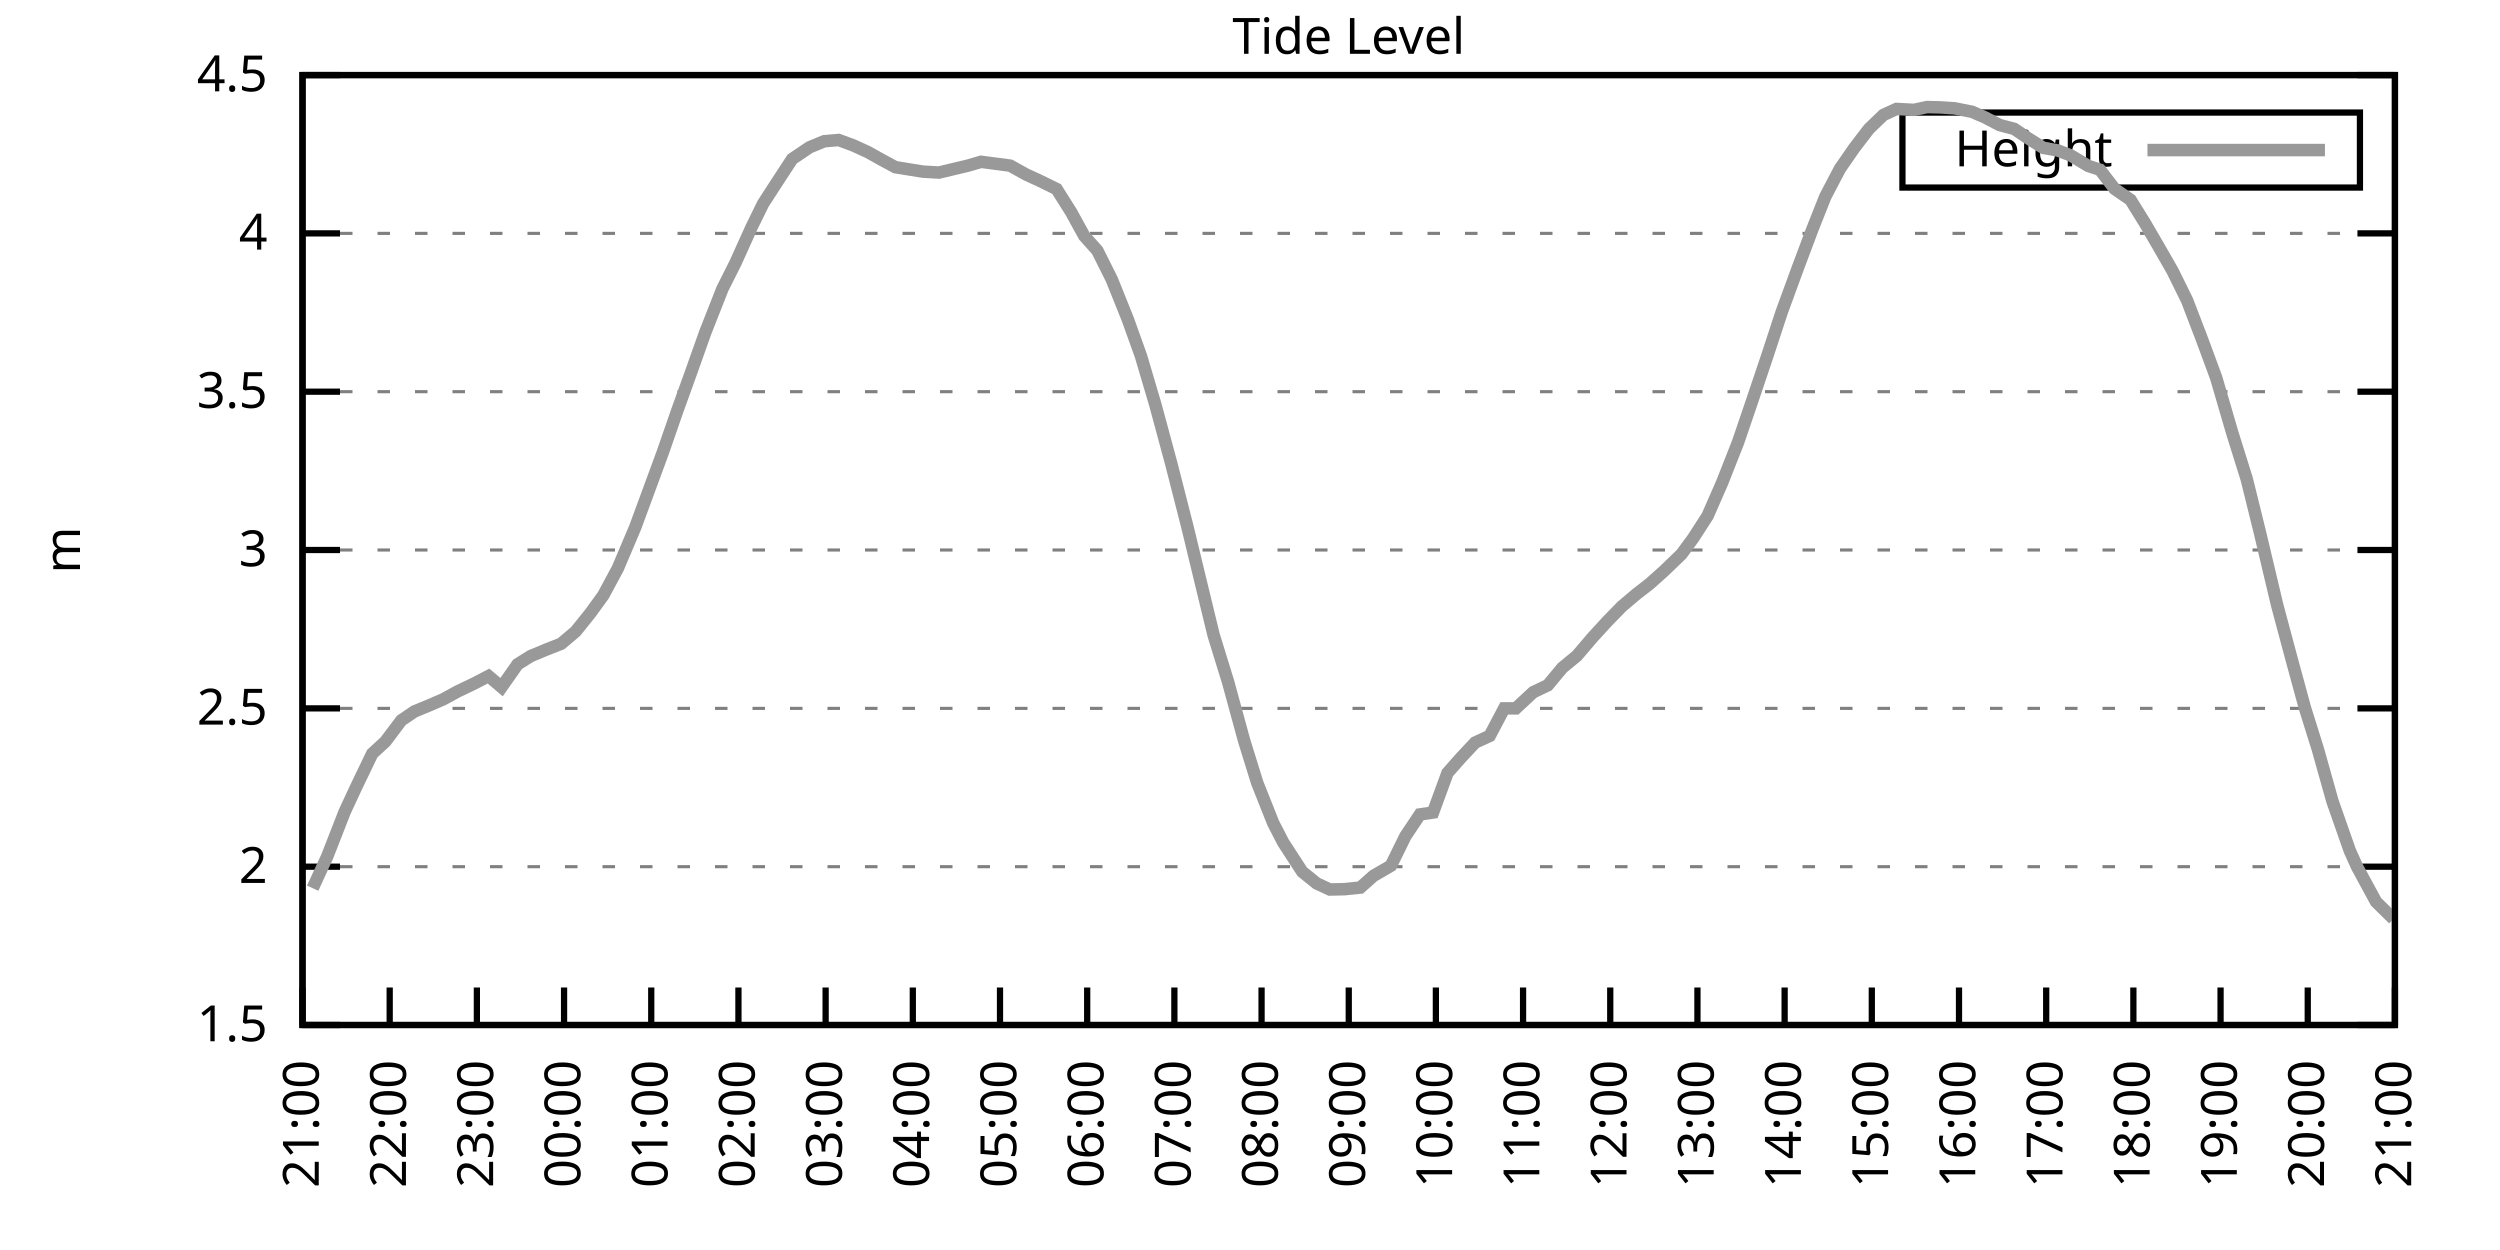
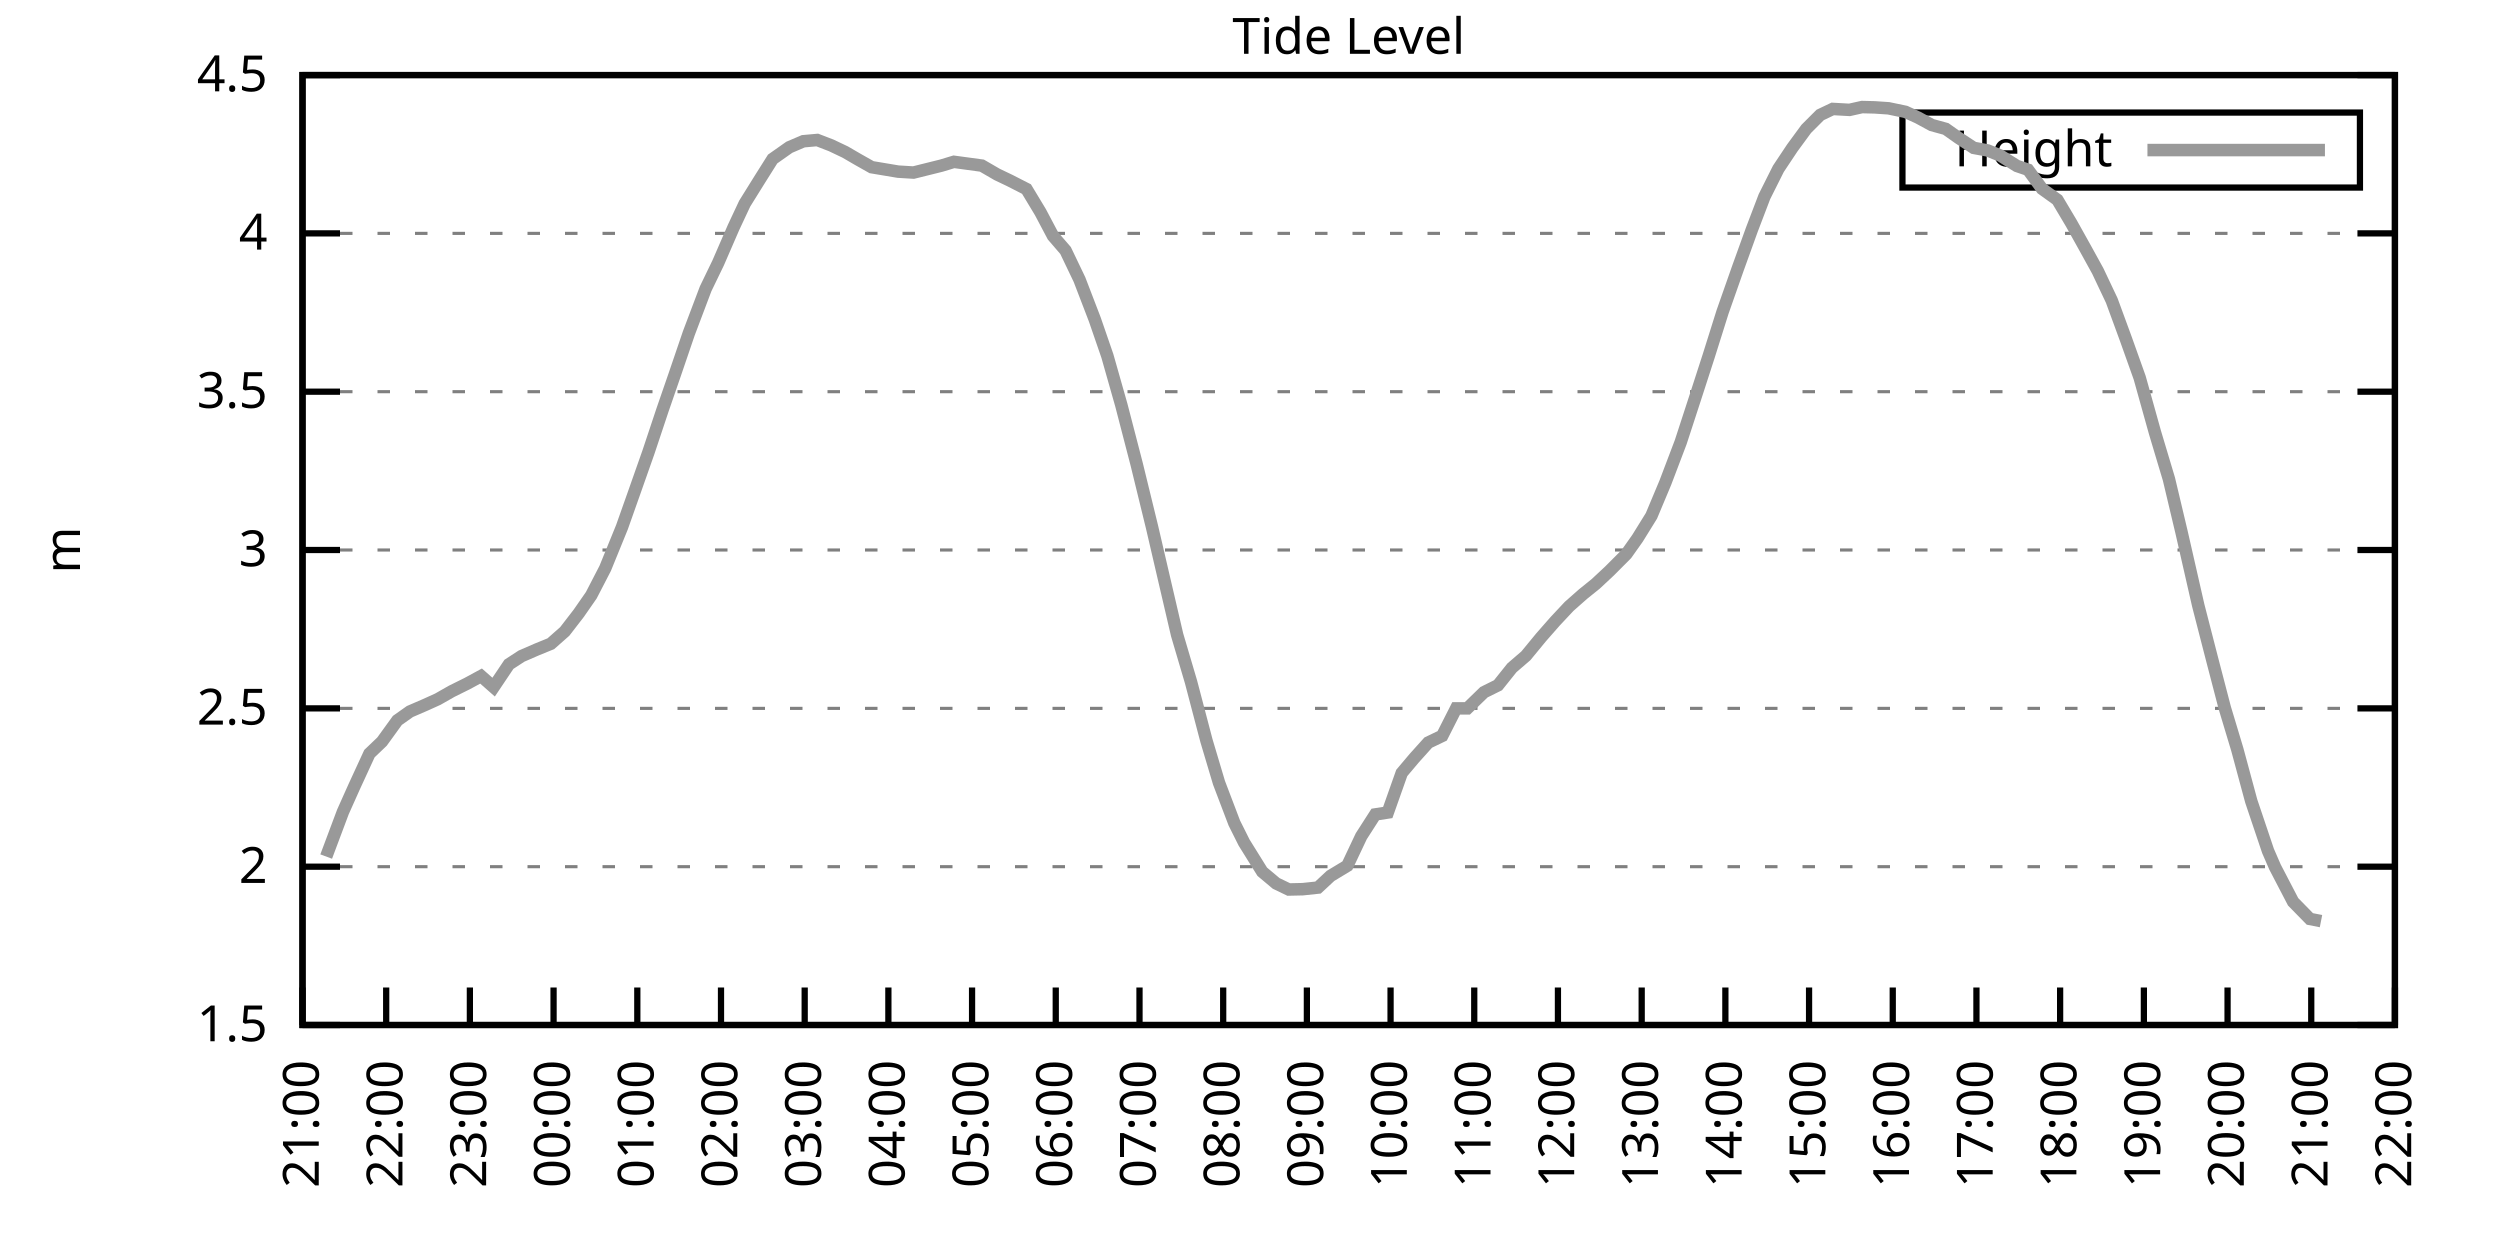
<svg xmlns="http://www.w3.org/2000/svg" xmlns:xlink="http://www.w3.org/1999/xlink" width="400" height="200" viewBox="0 0 400 200">
  <g id="gnuplot_canvas">
    <rect x="0" y="0" width="400" height="200" fill="none" />
    <defs>
      <circle id="gpDot" r="0.5" stroke-width="0.5" stroke="currentColor" />
      <path id="gpPt0" stroke-width="0.333" stroke="currentColor" d="M-1,0 h2 M0,-1 v2" />
      <path id="gpPt1" stroke-width="0.333" stroke="currentColor" d="M-1,-1 L1,1 M1,-1 L-1,1" />
      <path id="gpPt2" stroke-width="0.333" stroke="currentColor" d="M-1,0 L1,0 M0,-1 L0,1 M-1,-1 L1,1 M-1,1 L1,-1" />
      <rect id="gpPt3" stroke-width="0.333" stroke="currentColor" x="-1" y="-1" width="2" height="2" />
      <rect id="gpPt4" stroke-width="0.333" stroke="currentColor" fill="currentColor" x="-1" y="-1" width="2" height="2" />
      <circle id="gpPt5" stroke-width="0.333" stroke="currentColor" cx="0" cy="0" r="1" />
      <use xlink:href="#gpPt5" id="gpPt6" fill="currentColor" stroke="none" />
      <path id="gpPt7" stroke-width="0.333" stroke="currentColor" d="M0,-1.33 L-1.33,0.67 L1.33,0.67 z" />
      <use xlink:href="#gpPt7" id="gpPt8" fill="currentColor" stroke="none" />
      <use xlink:href="#gpPt7" id="gpPt9" stroke="currentColor" transform="rotate(180)" />
      <use xlink:href="#gpPt9" id="gpPt10" fill="currentColor" stroke="none" />
      <use xlink:href="#gpPt3" id="gpPt11" stroke="currentColor" transform="rotate(45)" />
      <use xlink:href="#gpPt11" id="gpPt12" fill="currentColor" stroke="none" />
      <path id="gpPt13" stroke-width="0.333" stroke="currentColor" d="M0,1.330 L1.265,0.411 L0.782,-1.067 L-0.782,-1.076 L-1.265,0.411 z" />
      <use xlink:href="#gpPt13" id="gpPt14" fill="currentColor" stroke="none" />
      <filter id="textbox" filterUnits="objectBoundingBox" x="0" y="0" height="1" width="1">
        <feFlood flood-color="white" flood-opacity="1" result="bgnd" />
        <feComposite in="SourceGraphic" in2="bgnd" operator="atop" />
      </filter>
      <filter id="greybox" filterUnits="objectBoundingBox" x="0" y="0" height="1" width="1">
        <feFlood flood-color="lightgrey" flood-opacity="1" result="grey" />
        <feComposite in="SourceGraphic" in2="grey" operator="atop" />
      </filter>
    </defs>
    <g fill="none" color="white" stroke="currentColor" stroke-width="1.00" stroke-linecap="butt" stroke-linejoin="miter">
</g>
    <g fill="none" color="black" stroke="currentColor" stroke-width="1.00" stroke-linecap="butt" stroke-linejoin="miter">
      <g stroke="none" shape-rendering="crispEdges">
        <polygon fill="rgb(255, 255, 255)" points="48.40,164.00 383.18,164.00 383.18,12.02 48.40,12.02 " />
      </g>
    </g>
    <g fill="none" color="black" stroke="currentColor" stroke-width="1.00" stroke-linecap="butt" stroke-linejoin="miter">
</g>
    <g fill="none" color="black" stroke="black" stroke-width="0.50" stroke-linecap="butt" stroke-linejoin="miter">
</g>
    <g fill="none" color="gray" stroke="currentColor" stroke-width="0.50" stroke-linecap="butt" stroke-linejoin="miter">
      <path stroke="gray" stroke-dasharray="2,4" class="gridline" d="M48.40,164.00 L383.19,164.00  " />
    </g>
    <g fill="none" color="gray" stroke="gray" stroke-width="1.00" stroke-linecap="butt" stroke-linejoin="miter">
</g>
    <g fill="none" color="black" stroke="currentColor" stroke-width="1.00" stroke-linecap="butt" stroke-linejoin="miter">
      <path stroke="black" d="M48.40,164.00 L54.40,164.00 M383.19,164.00 L377.19,164.00  " />
      <g transform="translate(42.80,166.60)" stroke="none" fill="black" font-family="Sans" font-size="8.00" text-anchor="end">
        <text>
          <tspan font-family="Sans"> 1.5</tspan>
        </text>
      </g>
    </g>
    <g fill="none" color="black" stroke="currentColor" stroke-width="1.00" stroke-linecap="butt" stroke-linejoin="miter">
</g>
    <g fill="none" color="black" stroke="black" stroke-width="0.50" stroke-linecap="butt" stroke-linejoin="miter">
</g>
    <g fill="none" color="gray" stroke="currentColor" stroke-width="0.50" stroke-linecap="butt" stroke-linejoin="miter">
      <path stroke="gray" stroke-dasharray="2,4" class="gridline" d="M48.40,138.67 L383.19,138.67  " />
    </g>
    <g fill="none" color="gray" stroke="gray" stroke-width="1.00" stroke-linecap="butt" stroke-linejoin="miter">
</g>
    <g fill="none" color="black" stroke="currentColor" stroke-width="1.00" stroke-linecap="butt" stroke-linejoin="miter">
      <path stroke="black" d="M48.40,138.67 L54.40,138.67 M383.19,138.67 L377.19,138.67  " />
      <g transform="translate(42.80,141.27)" stroke="none" fill="black" font-family="Sans" font-size="8.00" text-anchor="end">
        <text>
          <tspan font-family="Sans"> 2</tspan>
        </text>
      </g>
    </g>
    <g fill="none" color="black" stroke="currentColor" stroke-width="1.00" stroke-linecap="butt" stroke-linejoin="miter">
</g>
    <g fill="none" color="black" stroke="black" stroke-width="0.50" stroke-linecap="butt" stroke-linejoin="miter">
</g>
    <g fill="none" color="gray" stroke="currentColor" stroke-width="0.50" stroke-linecap="butt" stroke-linejoin="miter">
      <path stroke="gray" stroke-dasharray="2,4" class="gridline" d="M48.40,113.34 L383.19,113.34  " />
    </g>
    <g fill="none" color="gray" stroke="gray" stroke-width="1.00" stroke-linecap="butt" stroke-linejoin="miter">
</g>
    <g fill="none" color="black" stroke="currentColor" stroke-width="1.00" stroke-linecap="butt" stroke-linejoin="miter">
      <path stroke="black" d="M48.40,113.34 L54.40,113.34 M383.19,113.34 L377.19,113.34  " />
      <g transform="translate(42.80,115.94)" stroke="none" fill="black" font-family="Sans" font-size="8.00" text-anchor="end">
        <text>
          <tspan font-family="Sans"> 2.5</tspan>
        </text>
      </g>
    </g>
    <g fill="none" color="black" stroke="currentColor" stroke-width="1.00" stroke-linecap="butt" stroke-linejoin="miter">
</g>
    <g fill="none" color="black" stroke="black" stroke-width="0.50" stroke-linecap="butt" stroke-linejoin="miter">
</g>
    <g fill="none" color="gray" stroke="currentColor" stroke-width="0.50" stroke-linecap="butt" stroke-linejoin="miter">
      <path stroke="gray" stroke-dasharray="2,4" class="gridline" d="M48.40,88.00 L383.19,88.00  " />
    </g>
    <g fill="none" color="gray" stroke="gray" stroke-width="1.00" stroke-linecap="butt" stroke-linejoin="miter">
</g>
    <g fill="none" color="black" stroke="currentColor" stroke-width="1.00" stroke-linecap="butt" stroke-linejoin="miter">
      <path stroke="black" d="M48.40,88.00 L54.40,88.00 M383.19,88.00 L377.19,88.00  " />
      <g transform="translate(42.80,90.60)" stroke="none" fill="black" font-family="Sans" font-size="8.00" text-anchor="end">
        <text>
          <tspan font-family="Sans"> 3</tspan>
        </text>
      </g>
    </g>
    <g fill="none" color="black" stroke="currentColor" stroke-width="1.00" stroke-linecap="butt" stroke-linejoin="miter">
</g>
    <g fill="none" color="black" stroke="black" stroke-width="0.50" stroke-linecap="butt" stroke-linejoin="miter">
</g>
    <g fill="none" color="gray" stroke="currentColor" stroke-width="0.50" stroke-linecap="butt" stroke-linejoin="miter">
      <path stroke="gray" stroke-dasharray="2,4" class="gridline" d="M48.40,62.67 L383.19,62.67  " />
    </g>
    <g fill="none" color="gray" stroke="gray" stroke-width="1.00" stroke-linecap="butt" stroke-linejoin="miter">
</g>
    <g fill="none" color="black" stroke="currentColor" stroke-width="1.00" stroke-linecap="butt" stroke-linejoin="miter">
      <path stroke="black" d="M48.40,62.67 L54.40,62.67 M383.19,62.67 L377.19,62.67  " />
      <g transform="translate(42.80,65.27)" stroke="none" fill="black" font-family="Sans" font-size="8.00" text-anchor="end">
        <text>
          <tspan font-family="Sans"> 3.5</tspan>
        </text>
      </g>
    </g>
    <g fill="none" color="black" stroke="currentColor" stroke-width="1.00" stroke-linecap="butt" stroke-linejoin="miter">
</g>
    <g fill="none" color="black" stroke="black" stroke-width="0.50" stroke-linecap="butt" stroke-linejoin="miter">
</g>
    <g fill="none" color="gray" stroke="currentColor" stroke-width="0.50" stroke-linecap="butt" stroke-linejoin="miter">
      <path stroke="gray" stroke-dasharray="2,4" class="gridline" d="M48.40,37.34 L383.19,37.34  " />
    </g>
    <g fill="none" color="gray" stroke="gray" stroke-width="1.00" stroke-linecap="butt" stroke-linejoin="miter">
</g>
    <g fill="none" color="black" stroke="currentColor" stroke-width="1.00" stroke-linecap="butt" stroke-linejoin="miter">
      <path stroke="black" d="M48.40,37.34 L54.40,37.34 M383.19,37.34 L377.19,37.34  " />
      <g transform="translate(42.80,39.94)" stroke="none" fill="black" font-family="Sans" font-size="8.00" text-anchor="end">
        <text>
          <tspan font-family="Sans"> 4</tspan>
        </text>
      </g>
    </g>
    <g fill="none" color="black" stroke="currentColor" stroke-width="1.00" stroke-linecap="butt" stroke-linejoin="miter">
</g>
    <g fill="none" color="black" stroke="black" stroke-width="0.50" stroke-linecap="butt" stroke-linejoin="miter">
</g>
    <g fill="none" color="gray" stroke="currentColor" stroke-width="0.50" stroke-linecap="butt" stroke-linejoin="miter">
      <path stroke="gray" stroke-dasharray="2,4" class="gridline" d="M48.40,12.01 L383.19,12.01  " />
    </g>
    <g fill="none" color="gray" stroke="gray" stroke-width="1.00" stroke-linecap="butt" stroke-linejoin="miter">
</g>
    <g fill="none" color="black" stroke="currentColor" stroke-width="1.00" stroke-linecap="butt" stroke-linejoin="miter">
      <path stroke="black" d="M48.40,12.01 L54.40,12.01 M383.19,12.01 L377.19,12.01  " />
      <g transform="translate(42.80,14.61)" stroke="none" fill="black" font-family="Sans" font-size="8.00" text-anchor="end">
        <text>
          <tspan font-family="Sans"> 4.5</tspan>
        </text>
      </g>
    </g>
    <g fill="none" color="black" stroke="currentColor" stroke-width="1.00" stroke-linecap="butt" stroke-linejoin="miter">
      <path stroke="black" d="M48.40,164.00 L48.40,158.00  " />
      <g transform="translate(51.00,169.60) rotate(270.00)" stroke="none" fill="black" font-family="Sans" font-size="8.00" text-anchor="end">
        <text>
          <tspan font-family="Sans">21:00</tspan>
        </text>
      </g>
    </g>
    <g fill="none" color="black" stroke="currentColor" stroke-width="1.00" stroke-linecap="butt" stroke-linejoin="miter">
-       <path stroke="black" d="M62.35,164.00 L62.35,158.00  " />
-       <g transform="translate(64.95,169.60) rotate(270.00)" stroke="none" fill="black" font-family="Sans" font-size="8.00" text-anchor="end">
+       <path stroke="black" d="M61.79,164.00 L61.79,158.00  " />
+       <g transform="translate(64.39,169.60) rotate(270.00)" stroke="none" fill="black" font-family="Sans" font-size="8.00" text-anchor="end">
        <text>
          <tspan font-family="Sans">22:00</tspan>
        </text>
      </g>
    </g>
    <g fill="none" color="black" stroke="currentColor" stroke-width="1.00" stroke-linecap="butt" stroke-linejoin="miter">
-       <path stroke="black" d="M76.30,164.00 L76.30,158.00  " />
-       <g transform="translate(78.90,169.60) rotate(270.00)" stroke="none" fill="black" font-family="Sans" font-size="8.00" text-anchor="end">
+       <path stroke="black" d="M75.18,164.00 L75.18,158.00  " />
+       <g transform="translate(77.78,169.60) rotate(270.00)" stroke="none" fill="black" font-family="Sans" font-size="8.00" text-anchor="end">
        <text>
          <tspan font-family="Sans">23:00</tspan>
        </text>
      </g>
    </g>
    <g fill="none" color="black" stroke="currentColor" stroke-width="1.00" stroke-linecap="butt" stroke-linejoin="miter">
-       <path stroke="black" d="M90.25,164.00 L90.25,158.00  " />
-       <g transform="translate(92.85,169.60) rotate(270.00)" stroke="none" fill="black" font-family="Sans" font-size="8.00" text-anchor="end">
+       <path stroke="black" d="M88.57,164.00 L88.57,158.00  " />
+       <g transform="translate(91.17,169.60) rotate(270.00)" stroke="none" fill="black" font-family="Sans" font-size="8.00" text-anchor="end">
        <text>
          <tspan font-family="Sans">00:00</tspan>
        </text>
      </g>
    </g>
    <g fill="none" color="black" stroke="currentColor" stroke-width="1.00" stroke-linecap="butt" stroke-linejoin="miter">
-       <path stroke="black" d="M104.20,164.00 L104.20,158.00  " />
-       <g transform="translate(106.80,169.60) rotate(270.00)" stroke="none" fill="black" font-family="Sans" font-size="8.00" text-anchor="end">
+       <path stroke="black" d="M101.97,164.00 L101.97,158.00  " />
+       <g transform="translate(104.57,169.60) rotate(270.00)" stroke="none" fill="black" font-family="Sans" font-size="8.00" text-anchor="end">
        <text>
          <tspan font-family="Sans">01:00</tspan>
        </text>
      </g>
    </g>
    <g fill="none" color="black" stroke="currentColor" stroke-width="1.00" stroke-linecap="butt" stroke-linejoin="miter">
-       <path stroke="black" d="M118.15,164.00 L118.15,158.00  " />
-       <g transform="translate(120.75,169.60) rotate(270.00)" stroke="none" fill="black" font-family="Sans" font-size="8.00" text-anchor="end">
+       <path stroke="black" d="M115.36,164.00 L115.36,158.00  " />
+       <g transform="translate(117.96,169.60) rotate(270.00)" stroke="none" fill="black" font-family="Sans" font-size="8.00" text-anchor="end">
        <text>
          <tspan font-family="Sans">02:00</tspan>
        </text>
      </g>
    </g>
    <g fill="none" color="black" stroke="currentColor" stroke-width="1.00" stroke-linecap="butt" stroke-linejoin="miter">
-       <path stroke="black" d="M132.10,164.00 L132.10,158.00  " />
-       <g transform="translate(134.70,169.60) rotate(270.00)" stroke="none" fill="black" font-family="Sans" font-size="8.00" text-anchor="end">
+       <path stroke="black" d="M128.75,164.00 L128.75,158.00  " />
+       <g transform="translate(131.35,169.60) rotate(270.00)" stroke="none" fill="black" font-family="Sans" font-size="8.00" text-anchor="end">
        <text>
          <tspan font-family="Sans">03:00</tspan>
        </text>
      </g>
    </g>
    <g fill="none" color="black" stroke="currentColor" stroke-width="1.00" stroke-linecap="butt" stroke-linejoin="miter">
-       <path stroke="black" d="M146.05,164.00 L146.05,158.00  " />
-       <g transform="translate(148.65,169.60) rotate(270.00)" stroke="none" fill="black" font-family="Sans" font-size="8.00" text-anchor="end">
+       <path stroke="black" d="M142.14,164.00 L142.14,158.00  " />
+       <g transform="translate(144.74,169.60) rotate(270.00)" stroke="none" fill="black" font-family="Sans" font-size="8.00" text-anchor="end">
        <text>
          <tspan font-family="Sans">04:00</tspan>
        </text>
      </g>
    </g>
    <g fill="none" color="black" stroke="currentColor" stroke-width="1.00" stroke-linecap="butt" stroke-linejoin="miter">
-       <path stroke="black" d="M160.00,164.00 L160.00,158.00  " />
-       <g transform="translate(162.60,169.60) rotate(270.00)" stroke="none" fill="black" font-family="Sans" font-size="8.00" text-anchor="end">
+       <path stroke="black" d="M155.53,164.00 L155.53,158.00  " />
+       <g transform="translate(158.13,169.60) rotate(270.00)" stroke="none" fill="black" font-family="Sans" font-size="8.00" text-anchor="end">
        <text>
          <tspan font-family="Sans">05:00</tspan>
        </text>
      </g>
    </g>
    <g fill="none" color="black" stroke="currentColor" stroke-width="1.00" stroke-linecap="butt" stroke-linejoin="miter">
-       <path stroke="black" d="M173.95,164.00 L173.95,158.00  " />
-       <g transform="translate(176.55,169.60) rotate(270.00)" stroke="none" fill="black" font-family="Sans" font-size="8.00" text-anchor="end">
+       <path stroke="black" d="M168.92,164.00 L168.92,158.00  " />
+       <g transform="translate(171.52,169.60) rotate(270.00)" stroke="none" fill="black" font-family="Sans" font-size="8.00" text-anchor="end">
        <text>
          <tspan font-family="Sans">06:00</tspan>
        </text>
      </g>
    </g>
    <g fill="none" color="black" stroke="currentColor" stroke-width="1.00" stroke-linecap="butt" stroke-linejoin="miter">
-       <path stroke="black" d="M187.90,164.00 L187.90,158.00  " />
-       <g transform="translate(190.50,169.60) rotate(270.00)" stroke="none" fill="black" font-family="Sans" font-size="8.00" text-anchor="end">
+       <path stroke="black" d="M182.32,164.00 L182.32,158.00  " />
+       <g transform="translate(184.92,169.60) rotate(270.00)" stroke="none" fill="black" font-family="Sans" font-size="8.00" text-anchor="end">
        <text>
          <tspan font-family="Sans">07:00</tspan>
        </text>
      </g>
    </g>
    <g fill="none" color="black" stroke="currentColor" stroke-width="1.00" stroke-linecap="butt" stroke-linejoin="miter">
-       <path stroke="black" d="M201.85,164.00 L201.85,158.00  " />
-       <g transform="translate(204.45,169.60) rotate(270.00)" stroke="none" fill="black" font-family="Sans" font-size="8.00" text-anchor="end">
+       <path stroke="black" d="M195.71,164.00 L195.71,158.00  " />
+       <g transform="translate(198.31,169.60) rotate(270.00)" stroke="none" fill="black" font-family="Sans" font-size="8.00" text-anchor="end">
        <text>
          <tspan font-family="Sans">08:00</tspan>
        </text>
      </g>
    </g>
    <g fill="none" color="black" stroke="currentColor" stroke-width="1.00" stroke-linecap="butt" stroke-linejoin="miter">
-       <path stroke="black" d="M215.80,164.00 L215.80,158.00  " />
-       <g transform="translate(218.40,169.60) rotate(270.00)" stroke="none" fill="black" font-family="Sans" font-size="8.00" text-anchor="end">
+       <path stroke="black" d="M209.10,164.00 L209.10,158.00  " />
+       <g transform="translate(211.70,169.60) rotate(270.00)" stroke="none" fill="black" font-family="Sans" font-size="8.00" text-anchor="end">
        <text>
          <tspan font-family="Sans">09:00</tspan>
        </text>
      </g>
    </g>
    <g fill="none" color="black" stroke="currentColor" stroke-width="1.00" stroke-linecap="butt" stroke-linejoin="miter">
-       <path stroke="black" d="M229.74,164.00 L229.74,158.00  " />
-       <g transform="translate(232.34,169.60) rotate(270.00)" stroke="none" fill="black" font-family="Sans" font-size="8.00" text-anchor="end">
+       <path stroke="black" d="M222.49,164.00 L222.49,158.00  " />
+       <g transform="translate(225.09,169.60) rotate(270.00)" stroke="none" fill="black" font-family="Sans" font-size="8.00" text-anchor="end">
        <text>
          <tspan font-family="Sans">10:00</tspan>
        </text>
      </g>
    </g>
    <g fill="none" color="black" stroke="currentColor" stroke-width="1.00" stroke-linecap="butt" stroke-linejoin="miter">
-       <path stroke="black" d="M243.69,164.00 L243.69,158.00  " />
-       <g transform="translate(246.29,169.60) rotate(270.00)" stroke="none" fill="black" font-family="Sans" font-size="8.00" text-anchor="end">
+       <path stroke="black" d="M235.88,164.00 L235.88,158.00  " />
+       <g transform="translate(238.48,169.60) rotate(270.00)" stroke="none" fill="black" font-family="Sans" font-size="8.00" text-anchor="end">
        <text>
          <tspan font-family="Sans">11:00</tspan>
        </text>
      </g>
    </g>
    <g fill="none" color="black" stroke="currentColor" stroke-width="1.00" stroke-linecap="butt" stroke-linejoin="miter">
-       <path stroke="black" d="M257.64,164.00 L257.64,158.00  " />
-       <g transform="translate(260.24,169.60) rotate(270.00)" stroke="none" fill="black" font-family="Sans" font-size="8.00" text-anchor="end">
+       <path stroke="black" d="M249.27,164.00 L249.27,158.00  " />
+       <g transform="translate(251.87,169.60) rotate(270.00)" stroke="none" fill="black" font-family="Sans" font-size="8.00" text-anchor="end">
        <text>
          <tspan font-family="Sans">12:00</tspan>
        </text>
      </g>
    </g>
    <g fill="none" color="black" stroke="currentColor" stroke-width="1.00" stroke-linecap="butt" stroke-linejoin="miter">
-       <path stroke="black" d="M271.59,164.00 L271.59,158.00  " />
-       <g transform="translate(274.19,169.60) rotate(270.00)" stroke="none" fill="black" font-family="Sans" font-size="8.00" text-anchor="end">
+       <path stroke="black" d="M262.67,164.00 L262.67,158.00  " />
+       <g transform="translate(265.27,169.60) rotate(270.00)" stroke="none" fill="black" font-family="Sans" font-size="8.00" text-anchor="end">
        <text>
          <tspan font-family="Sans">13:00</tspan>
        </text>
      </g>
    </g>
    <g fill="none" color="black" stroke="currentColor" stroke-width="1.00" stroke-linecap="butt" stroke-linejoin="miter">
-       <path stroke="black" d="M285.54,164.00 L285.54,158.00  " />
-       <g transform="translate(288.14,169.60) rotate(270.00)" stroke="none" fill="black" font-family="Sans" font-size="8.00" text-anchor="end">
+       <path stroke="black" d="M276.06,164.00 L276.06,158.00  " />
+       <g transform="translate(278.66,169.60) rotate(270.00)" stroke="none" fill="black" font-family="Sans" font-size="8.00" text-anchor="end">
        <text>
          <tspan font-family="Sans">14:00</tspan>
        </text>
      </g>
    </g>
    <g fill="none" color="black" stroke="currentColor" stroke-width="1.00" stroke-linecap="butt" stroke-linejoin="miter">
-       <path stroke="black" d="M299.49,164.00 L299.49,158.00  " />
-       <g transform="translate(302.09,169.60) rotate(270.00)" stroke="none" fill="black" font-family="Sans" font-size="8.00" text-anchor="end">
+       <path stroke="black" d="M289.45,164.00 L289.45,158.00  " />
+       <g transform="translate(292.05,169.60) rotate(270.00)" stroke="none" fill="black" font-family="Sans" font-size="8.00" text-anchor="end">
        <text>
          <tspan font-family="Sans">15:00</tspan>
        </text>
      </g>
    </g>
    <g fill="none" color="black" stroke="currentColor" stroke-width="1.00" stroke-linecap="butt" stroke-linejoin="miter">
-       <path stroke="black" d="M313.44,164.00 L313.44,158.00  " />
-       <g transform="translate(316.04,169.60) rotate(270.00)" stroke="none" fill="black" font-family="Sans" font-size="8.00" text-anchor="end">
+       <path stroke="black" d="M302.84,164.00 L302.84,158.00  " />
+       <g transform="translate(305.44,169.60) rotate(270.00)" stroke="none" fill="black" font-family="Sans" font-size="8.00" text-anchor="end">
        <text>
          <tspan font-family="Sans">16:00</tspan>
        </text>
      </g>
    </g>
    <g fill="none" color="black" stroke="currentColor" stroke-width="1.00" stroke-linecap="butt" stroke-linejoin="miter">
-       <path stroke="black" d="M327.39,164.00 L327.39,158.00  " />
-       <g transform="translate(329.99,169.60) rotate(270.00)" stroke="none" fill="black" font-family="Sans" font-size="8.00" text-anchor="end">
+       <path stroke="black" d="M316.23,164.00 L316.23,158.00  " />
+       <g transform="translate(318.83,169.60) rotate(270.00)" stroke="none" fill="black" font-family="Sans" font-size="8.00" text-anchor="end">
        <text>
          <tspan font-family="Sans">17:00</tspan>
        </text>
      </g>
    </g>
    <g fill="none" color="black" stroke="currentColor" stroke-width="1.00" stroke-linecap="butt" stroke-linejoin="miter">
-       <path stroke="black" d="M341.34,164.00 L341.34,158.00  " />
-       <g transform="translate(343.94,169.60) rotate(270.00)" stroke="none" fill="black" font-family="Sans" font-size="8.00" text-anchor="end">
+       <path stroke="black" d="M329.62,164.00 L329.62,158.00  " />
+       <g transform="translate(332.22,169.60) rotate(270.00)" stroke="none" fill="black" font-family="Sans" font-size="8.00" text-anchor="end">
        <text>
          <tspan font-family="Sans">18:00</tspan>
        </text>
      </g>
    </g>
    <g fill="none" color="black" stroke="currentColor" stroke-width="1.00" stroke-linecap="butt" stroke-linejoin="miter">
-       <path stroke="black" d="M355.29,164.00 L355.29,158.00  " />
-       <g transform="translate(357.89,169.60) rotate(270.00)" stroke="none" fill="black" font-family="Sans" font-size="8.00" text-anchor="end">
+       <path stroke="black" d="M343.02,164.00 L343.02,158.00  " />
+       <g transform="translate(345.62,169.60) rotate(270.00)" stroke="none" fill="black" font-family="Sans" font-size="8.00" text-anchor="end">
        <text>
          <tspan font-family="Sans">19:00</tspan>
        </text>
      </g>
    </g>
    <g fill="none" color="black" stroke="currentColor" stroke-width="1.00" stroke-linecap="butt" stroke-linejoin="miter">
-       <path stroke="black" d="M369.24,164.00 L369.24,158.00  " />
-       <g transform="translate(371.84,169.60) rotate(270.00)" stroke="none" fill="black" font-family="Sans" font-size="8.00" text-anchor="end">
+       <path stroke="black" d="M356.41,164.00 L356.41,158.00  " />
+       <g transform="translate(359.01,169.60) rotate(270.00)" stroke="none" fill="black" font-family="Sans" font-size="8.00" text-anchor="end">
        <text>
          <tspan font-family="Sans">20:00</tspan>
+         </text>
+       </g>
+     </g>
+     <g fill="none" color="black" stroke="currentColor" stroke-width="1.00" stroke-linecap="butt" stroke-linejoin="miter">
+       <path stroke="black" d="M369.80,164.00 L369.80,158.00  " />
+       <g transform="translate(372.40,169.60) rotate(270.00)" stroke="none" fill="black" font-family="Sans" font-size="8.00" text-anchor="end">
+         <text>
+           <tspan font-family="Sans">21:00</tspan>
        </text>
      </g>
    </g>
    <g fill="none" color="black" stroke="currentColor" stroke-width="1.00" stroke-linecap="butt" stroke-linejoin="miter">
      <path stroke="black" d="M383.19,164.00 L383.19,158.00  " />
      <g transform="translate(385.79,169.60) rotate(270.00)" stroke="none" fill="black" font-family="Sans" font-size="8.00" text-anchor="end">
        <text>
-           <tspan font-family="Sans">21:00</tspan>
+           <tspan font-family="Sans">22:00</tspan>
        </text>
      </g>
    </g>
    <g fill="none" color="black" stroke="currentColor" stroke-width="1.00" stroke-linecap="butt" stroke-linejoin="miter">
</g>
    <g fill="none" color="black" stroke="currentColor" stroke-width="1.00" stroke-linecap="butt" stroke-linejoin="miter">
      <path stroke="black" d="M48.40,12.01 L48.40,164.00 L383.19,164.00 L383.19,12.01 L48.40,12.01 Z  " />
    </g>
    <g fill="none" color="black" stroke="currentColor" stroke-width="1.00" stroke-linecap="butt" stroke-linejoin="miter">
</g>
    <g fill="none" color="black" stroke="currentColor" stroke-width="1.00" stroke-linecap="butt" stroke-linejoin="miter">
      <path stroke="black" d="M304.39,30.01 L304.39,18.01 L377.59,18.01 L377.59,30.01 L304.39,30.01 Z  " />
    </g>
    <g id="Tide_level_plot_1">
      <g fill="none" color="white" stroke="black" stroke-width="2.00" stroke-linecap="butt" stroke-linejoin="miter">
</g>
      <g fill="none" color="black" stroke="currentColor" stroke-width="2.00" stroke-linecap="butt" stroke-linejoin="miter">
        <g transform="translate(337.99,26.61)" stroke="none" fill="black" font-family="Sans" font-size="8.00" text-anchor="end">
          <text>
            <tspan font-family="Sans">Height</tspan>
          </text>
        </g>
      </g>
      <g fill="none" color="black" stroke="currentColor" stroke-width="2.00" stroke-linecap="butt" stroke-linejoin="miter">
-         <path stroke="rgb(153, 153, 153)" d="M343.59,24.01 L371.99,24.01 M50.03,142.11 L52.35,137.05 L55.14,129.90 L57.00,125.90 L59.56,120.58 L61.65,118.66   L64.21,115.26 L66.30,113.84 L68.86,112.78 L70.95,111.87 L73.28,110.60 L75.83,109.38 L78.16,108.17 L80.25,109.94   L82.81,106.29 L84.90,104.98 L87.46,103.91 L89.78,103.00 L92.11,101.03 L94.43,98.14 L96.53,95.25 L98.85,90.94   L101.64,84.36 L103.73,78.68 L106.06,72.35 L108.38,65.66 L110.48,59.84 L112.80,53.30 L115.59,46.21 L117.68,42.05   L120.24,36.38 L122.10,32.58 L124.66,28.63 L126.75,25.44 L129.54,23.56 L131.87,22.60 L134.19,22.40 L136.51,23.26   L138.84,24.32 L140.93,25.49 L143.26,26.75 L147.67,27.46 L150.23,27.61 L152.32,27.11 L154.88,26.50 L156.97,25.89   L161.62,26.50 L164.18,27.92 L166.27,28.88 L169.06,30.25 L171.39,33.95 L173.48,37.75 L175.57,40.08 L177.90,44.74   L180.46,51.12 L182.55,56.95 L184.87,64.80 L187.43,74.28 L189.99,84.31 L191.85,92.01 L194.17,101.58 L196.50,109.13   L199.06,118.50 L201.15,125.24 L203.71,131.68 L205.33,134.82 L208.36,139.48 L210.68,141.35 L212.77,142.32 L215.10,142.27   L217.65,142.01 L219.75,140.14 L222.54,138.52 L224.86,133.80 L227.19,130.31 L229.28,130.00 L231.60,123.67 L233.70,121.29   L236.02,118.81 L238.35,117.74 L240.67,113.34 L242.53,113.34 L245.32,110.75 L247.65,109.64 L249.97,106.85 L252.30,104.93   L254.85,101.94 L257.18,99.40 L259.50,97.02 L261.83,95.05 L263.92,93.43 L266.25,91.35 L269.04,88.66 L270.90,86.13   L273.22,82.53 L275.55,77.21 L278.10,70.73 L280.43,63.89 L282.75,57.00 L285.08,49.91 L287.64,42.91 L289.96,36.73   L292.05,31.46 L294.38,27.01 L296.70,23.66 L299.03,20.62 L301.35,18.39 L303.44,17.43 L306.23,17.58 L308.33,17.13   L310.42,17.18 L312.74,17.33 L315.53,17.89 L317.63,18.80 L319.95,20.01 L322.28,20.62 L324.37,22.04 L326.93,23.66   L329.25,24.07 L331.34,24.88 L334.13,26.55 L335.99,27.16 L338.32,30.20 L340.88,31.97 L343.20,35.72 L345.53,39.72   L347.62,43.37 L349.94,48.08 L352.27,54.16 L354.59,60.44 L357.15,69.21 L359.48,76.66 L361.57,85.12 L364.36,96.87   L366.68,105.53 L368.78,113.24 L370.87,119.92 L373.19,128.18 L375.98,136.14 L377.15,138.72 L380.17,144.29 L382.96,147.03    " />
+         <path stroke="rgb(153, 153, 153)" d="M343.59,24.01 L371.99,24.01 M52.19,137.05 L54.87,129.90 L56.66,125.90 L59.11,120.58 L61.12,118.66 L63.58,115.26   L65.59,113.84 L68.04,112.78 L70.05,111.87 L72.28,110.60 L74.74,109.38 L76.97,108.17 L78.98,109.94 L81.43,106.29   L83.44,104.98 L85.90,103.91 L88.13,103.00 L90.36,101.03 L92.59,98.14 L94.60,95.25 L96.83,90.94 L99.51,84.36   L101.52,78.68 L103.75,72.35 L105.98,65.66 L107.99,59.84 L110.22,53.30 L112.90,46.21 L114.91,42.05 L117.37,36.38   L119.15,32.58 L121.61,28.63 L123.62,25.44 L126.29,23.56 L128.53,22.60 L130.76,22.40 L132.99,23.26 L135.22,24.32   L137.23,25.49 L139.46,26.75 L143.70,27.46 L146.16,27.61 L148.17,27.11 L150.62,26.50 L152.63,25.89 L157.10,26.50   L159.55,27.92 L161.56,28.88 L164.24,30.25 L166.47,33.95 L168.48,37.75 L170.49,40.08 L172.72,44.74 L175.17,51.12   L177.18,56.95 L179.41,64.80 L181.87,74.28 L184.32,84.31 L186.11,92.01 L188.34,101.58 L190.57,109.13 L193.03,118.50   L195.04,125.24 L197.49,131.68 L199.06,134.82 L201.96,139.48 L204.19,141.35 L206.20,142.32 L208.43,142.27 L210.88,142.01   L212.89,140.14 L215.57,138.52 L217.80,133.80 L220.04,130.31 L222.04,130.00 L224.28,123.67 L226.29,121.29 L228.52,118.81   L230.75,117.74 L232.98,113.34 L234.77,113.34 L237.44,110.75 L239.68,109.64 L241.91,106.85 L244.14,104.93 L246.60,101.94   L248.83,99.40 L251.06,97.02 L253.29,95.05 L255.30,93.43 L257.53,91.35 L260.21,88.66 L262.00,86.13 L264.23,82.53   L266.46,77.21 L268.92,70.73 L271.15,63.89 L273.38,57.00 L275.61,49.91 L278.07,42.91 L280.30,36.73 L282.31,31.46   L284.54,27.01 L286.77,23.66 L289.00,20.62 L291.23,18.39 L293.24,17.43 L295.92,17.58 L297.93,17.13 L299.94,17.18   L302.17,17.33 L304.85,17.89 L306.86,18.80 L309.09,20.01 L311.32,20.62 L313.33,22.04 L315.79,23.66 L318.02,24.07   L320.03,24.88 L322.70,26.55 L324.49,27.16 L326.72,30.20 L329.18,31.97 L331.41,35.72 L333.64,39.72 L335.65,43.37   L337.88,48.08 L340.11,54.16 L342.35,60.44 L344.80,69.21 L347.03,76.66 L349.04,85.12 L351.72,96.87 L353.95,105.53   L355.96,113.24 L357.97,119.92 L360.20,128.18 L362.88,136.14 L364.00,138.72 L366.90,144.29 L369.58,147.03 L371.36,147.38    " />
      </g>
    </g>
    <g fill="none" color="black" stroke="currentColor" stroke-width="2.00" stroke-linecap="butt" stroke-linejoin="miter">
</g>
    <g fill="none" color="black" stroke="black" stroke-width="1.00" stroke-linecap="butt" stroke-linejoin="miter">
</g>
    <g fill="none" color="black" stroke="currentColor" stroke-width="1.00" stroke-linecap="butt" stroke-linejoin="miter">
      <path stroke="black" d="M48.40,12.01 L48.40,164.00 L383.19,164.00 L383.19,12.01 L48.40,12.01 Z  " />
      <g transform="translate(12.80,88.01) rotate(270.00)" stroke="none" fill="black" font-family="Sans" font-size="8.00" text-anchor="middle">
        <text>
          <tspan font-family="Sans">m</tspan>
        </text>
      </g>
    </g>
    <g fill="none" color="black" stroke="currentColor" stroke-width="1.00" stroke-linecap="butt" stroke-linejoin="miter">
</g>
    <g fill="none" color="black" stroke="currentColor" stroke-width="1.00" stroke-linecap="butt" stroke-linejoin="miter">
      <g transform="translate(215.79,8.61)" stroke="none" fill="black" font-family="Sans" font-size="8.00" text-anchor="middle">
        <text>
          <tspan font-family="Sans">Tide Level</tspan>
        </text>
      </g>
    </g>
    <g fill="none" color="black" stroke="currentColor" stroke-width="1.00" stroke-linecap="butt" stroke-linejoin="miter">
</g>
  </g>
</svg>
